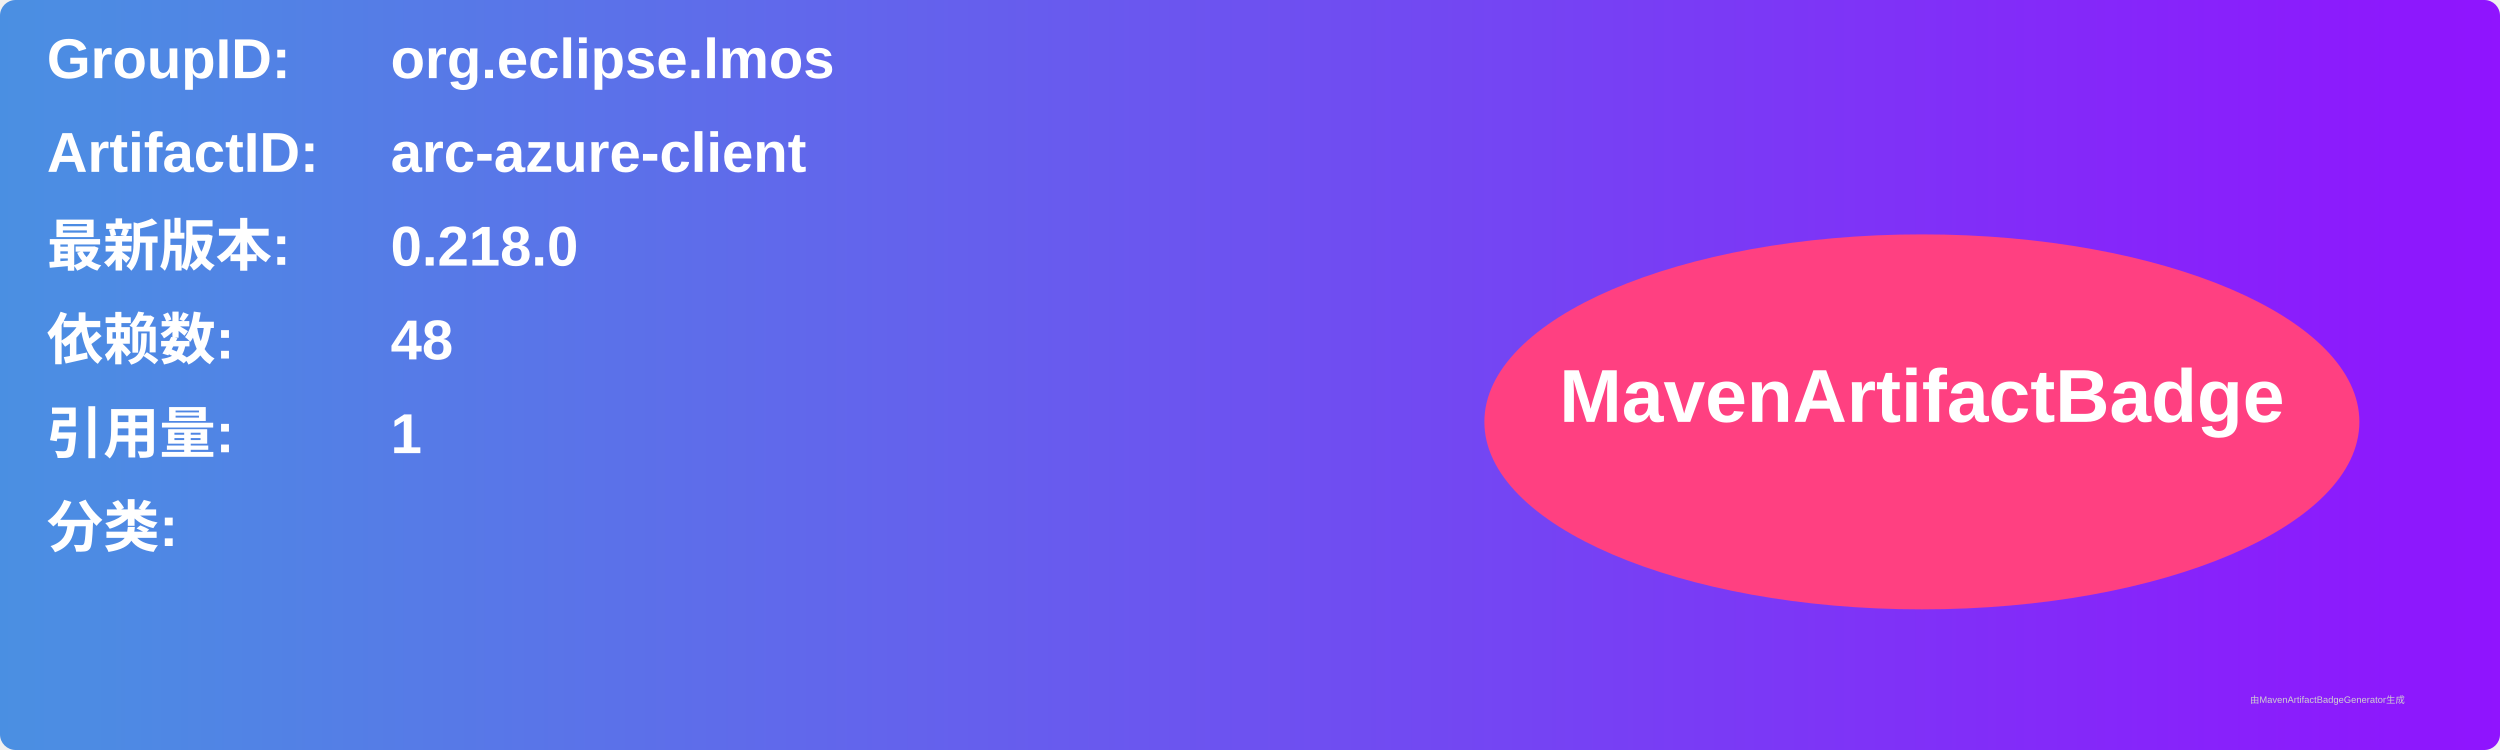
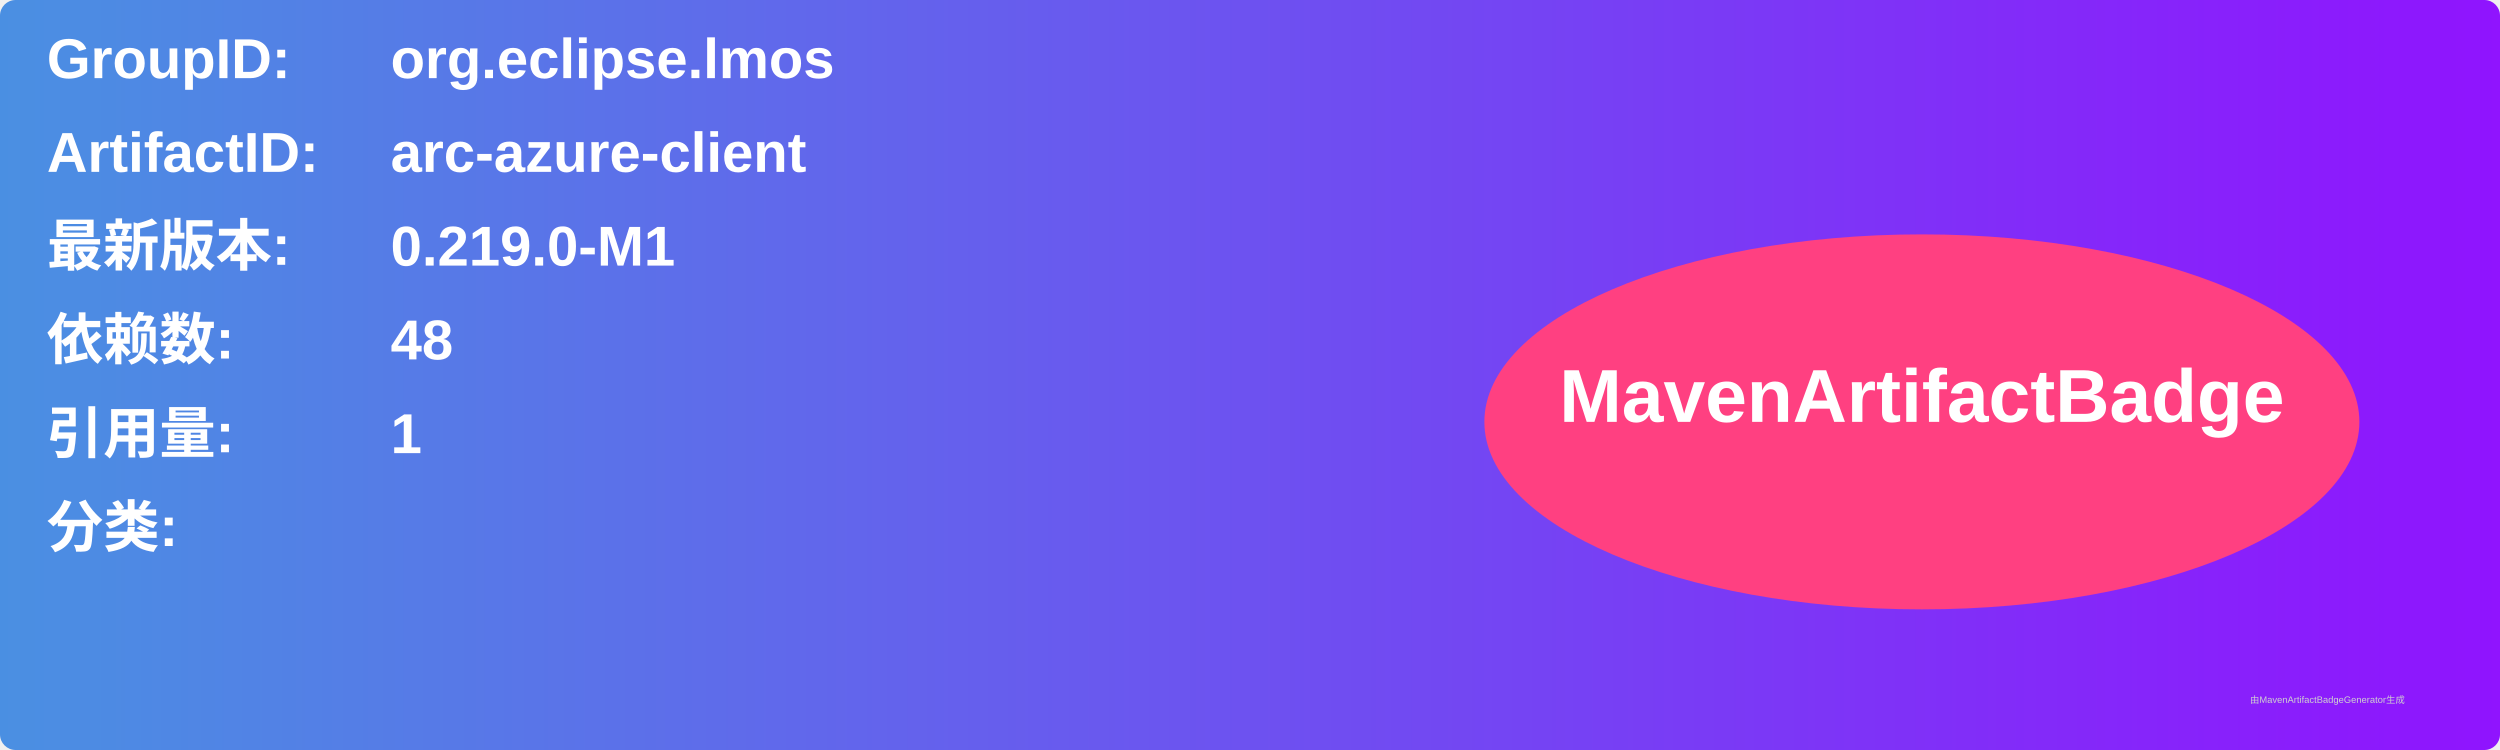
<svg xmlns="http://www.w3.org/2000/svg" width="800" height="240" viewBox="0 0 800 240">
  <linearGradient id="grad" x1="0%" y1="0%" x2="100%" y2="0%">
    <stop offset="0%" stop-color="#4a90e2" />
    <stop offset="100%" stop-color="#9013fe" />
  </linearGradient>
  <rect width="100%" height="100%" rx="5" ry="5" fill="url(#grad)" />
  <g transform="translate(15, 15)">
    <text x="0" y="10" font-family="Arial" font-size="18" fill="white" font-weight="bold" width="260">GroupID:</text>
    <text x="110" y="10" font-family="Arial" font-size="18" fill="white" font-weight="bold" width="460">org.eclipse.lmos</text>
    <text x="0" y="40" font-family="Arial" font-size="18" fill="white" font-weight="bold" width="260">ArtifactID:</text>
    <text x="110" y="40" font-family="Arial" font-size="18" fill="white" font-weight="bold" width="460">arc-azure-client</text>
    <text x="0" y="70" font-family="Arial" font-size="18" fill="white" font-weight="bold">最新版本:</text>
    <text x="110" y="70" font-family="Arial" font-size="18" fill="white" font-weight="bold">
-       <tspan font-weight="bold">0.218.0</tspan>
+       <tspan font-weight="bold">0.219.0-M1</tspan>
    </text>
    <text x="0" y="100" font-family="Arial" font-size="18" fill="white" font-weight="bold">依赖数: </text>
    <text x="110" y="100" font-family="Arial" font-size="18" fill="white">
      <tspan font-weight="bold">48</tspan>
    </text>
    <text x="0" y="130" font-family="Arial" font-size="18" fill="white" font-weight="bold">引用量: </text>
    <text x="110" y="130" font-family="Arial" font-size="18" fill="white">
      <tspan font-weight="bold">1</tspan>
    </text>
    <text x="0" y="160" font-family="Arial" font-size="18" fill="white" font-weight="bold">分类:</text>
    <text x="10" y="190" font-family="Arial" font-size="10" fill="white">
      <tspan font-weight="bold" />
    </text>
    <ellipse cx="600" cy="120" rx="140" ry="60" fill="#ff4081" />
    <text x="600" y="120" text-anchor="middle" font-family="Arial" font-size="24" fill="white" font-weight="bold">MavenArtifactBadge</text>
  </g>
  <text x="720" y="225" font-family="Arial" font-size="3" fill="#d0d0d0">由MavenArtifactBadgeGenerator生成</text>
</svg>
